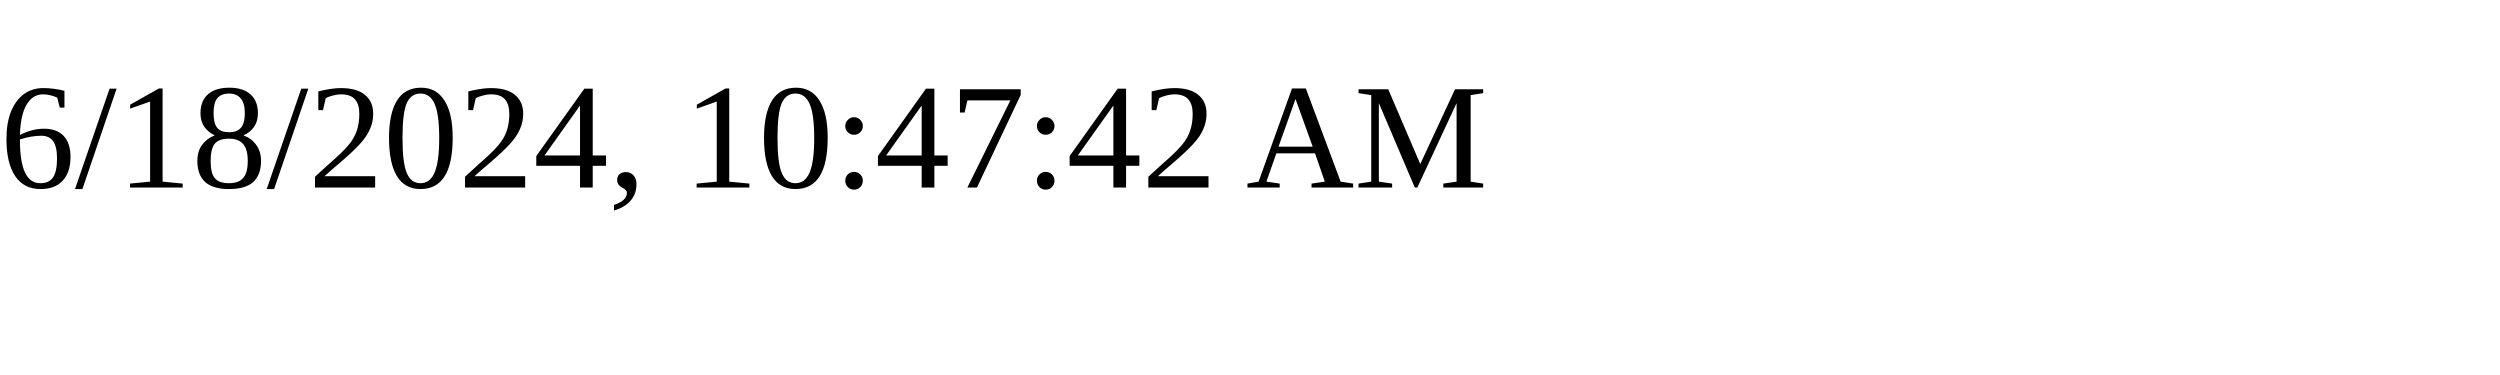
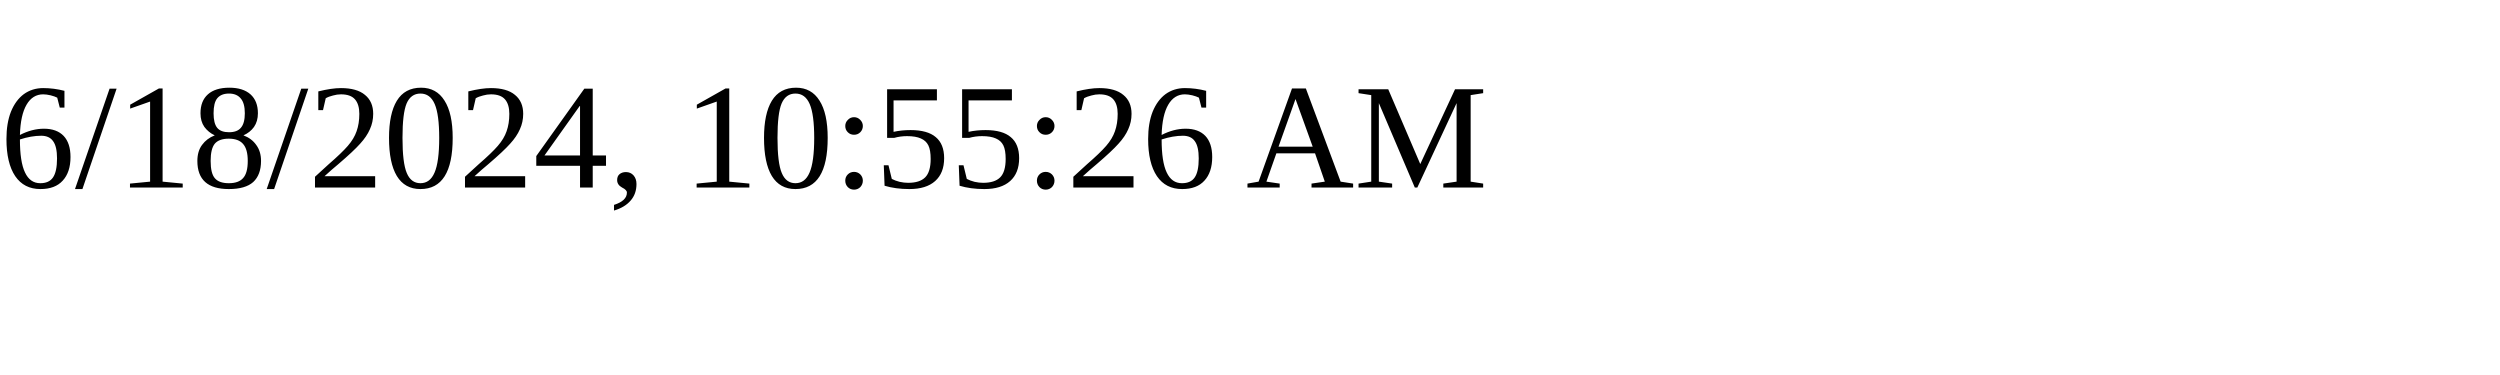
<svg xmlns="http://www.w3.org/2000/svg" height="30" width="200">
-   <text x="0" y="15">6/18/2024, 10:47:42 AM</text>
+   <text x="0" y="15">6/18/2024, 10:55:26 AM</text>
</svg>
